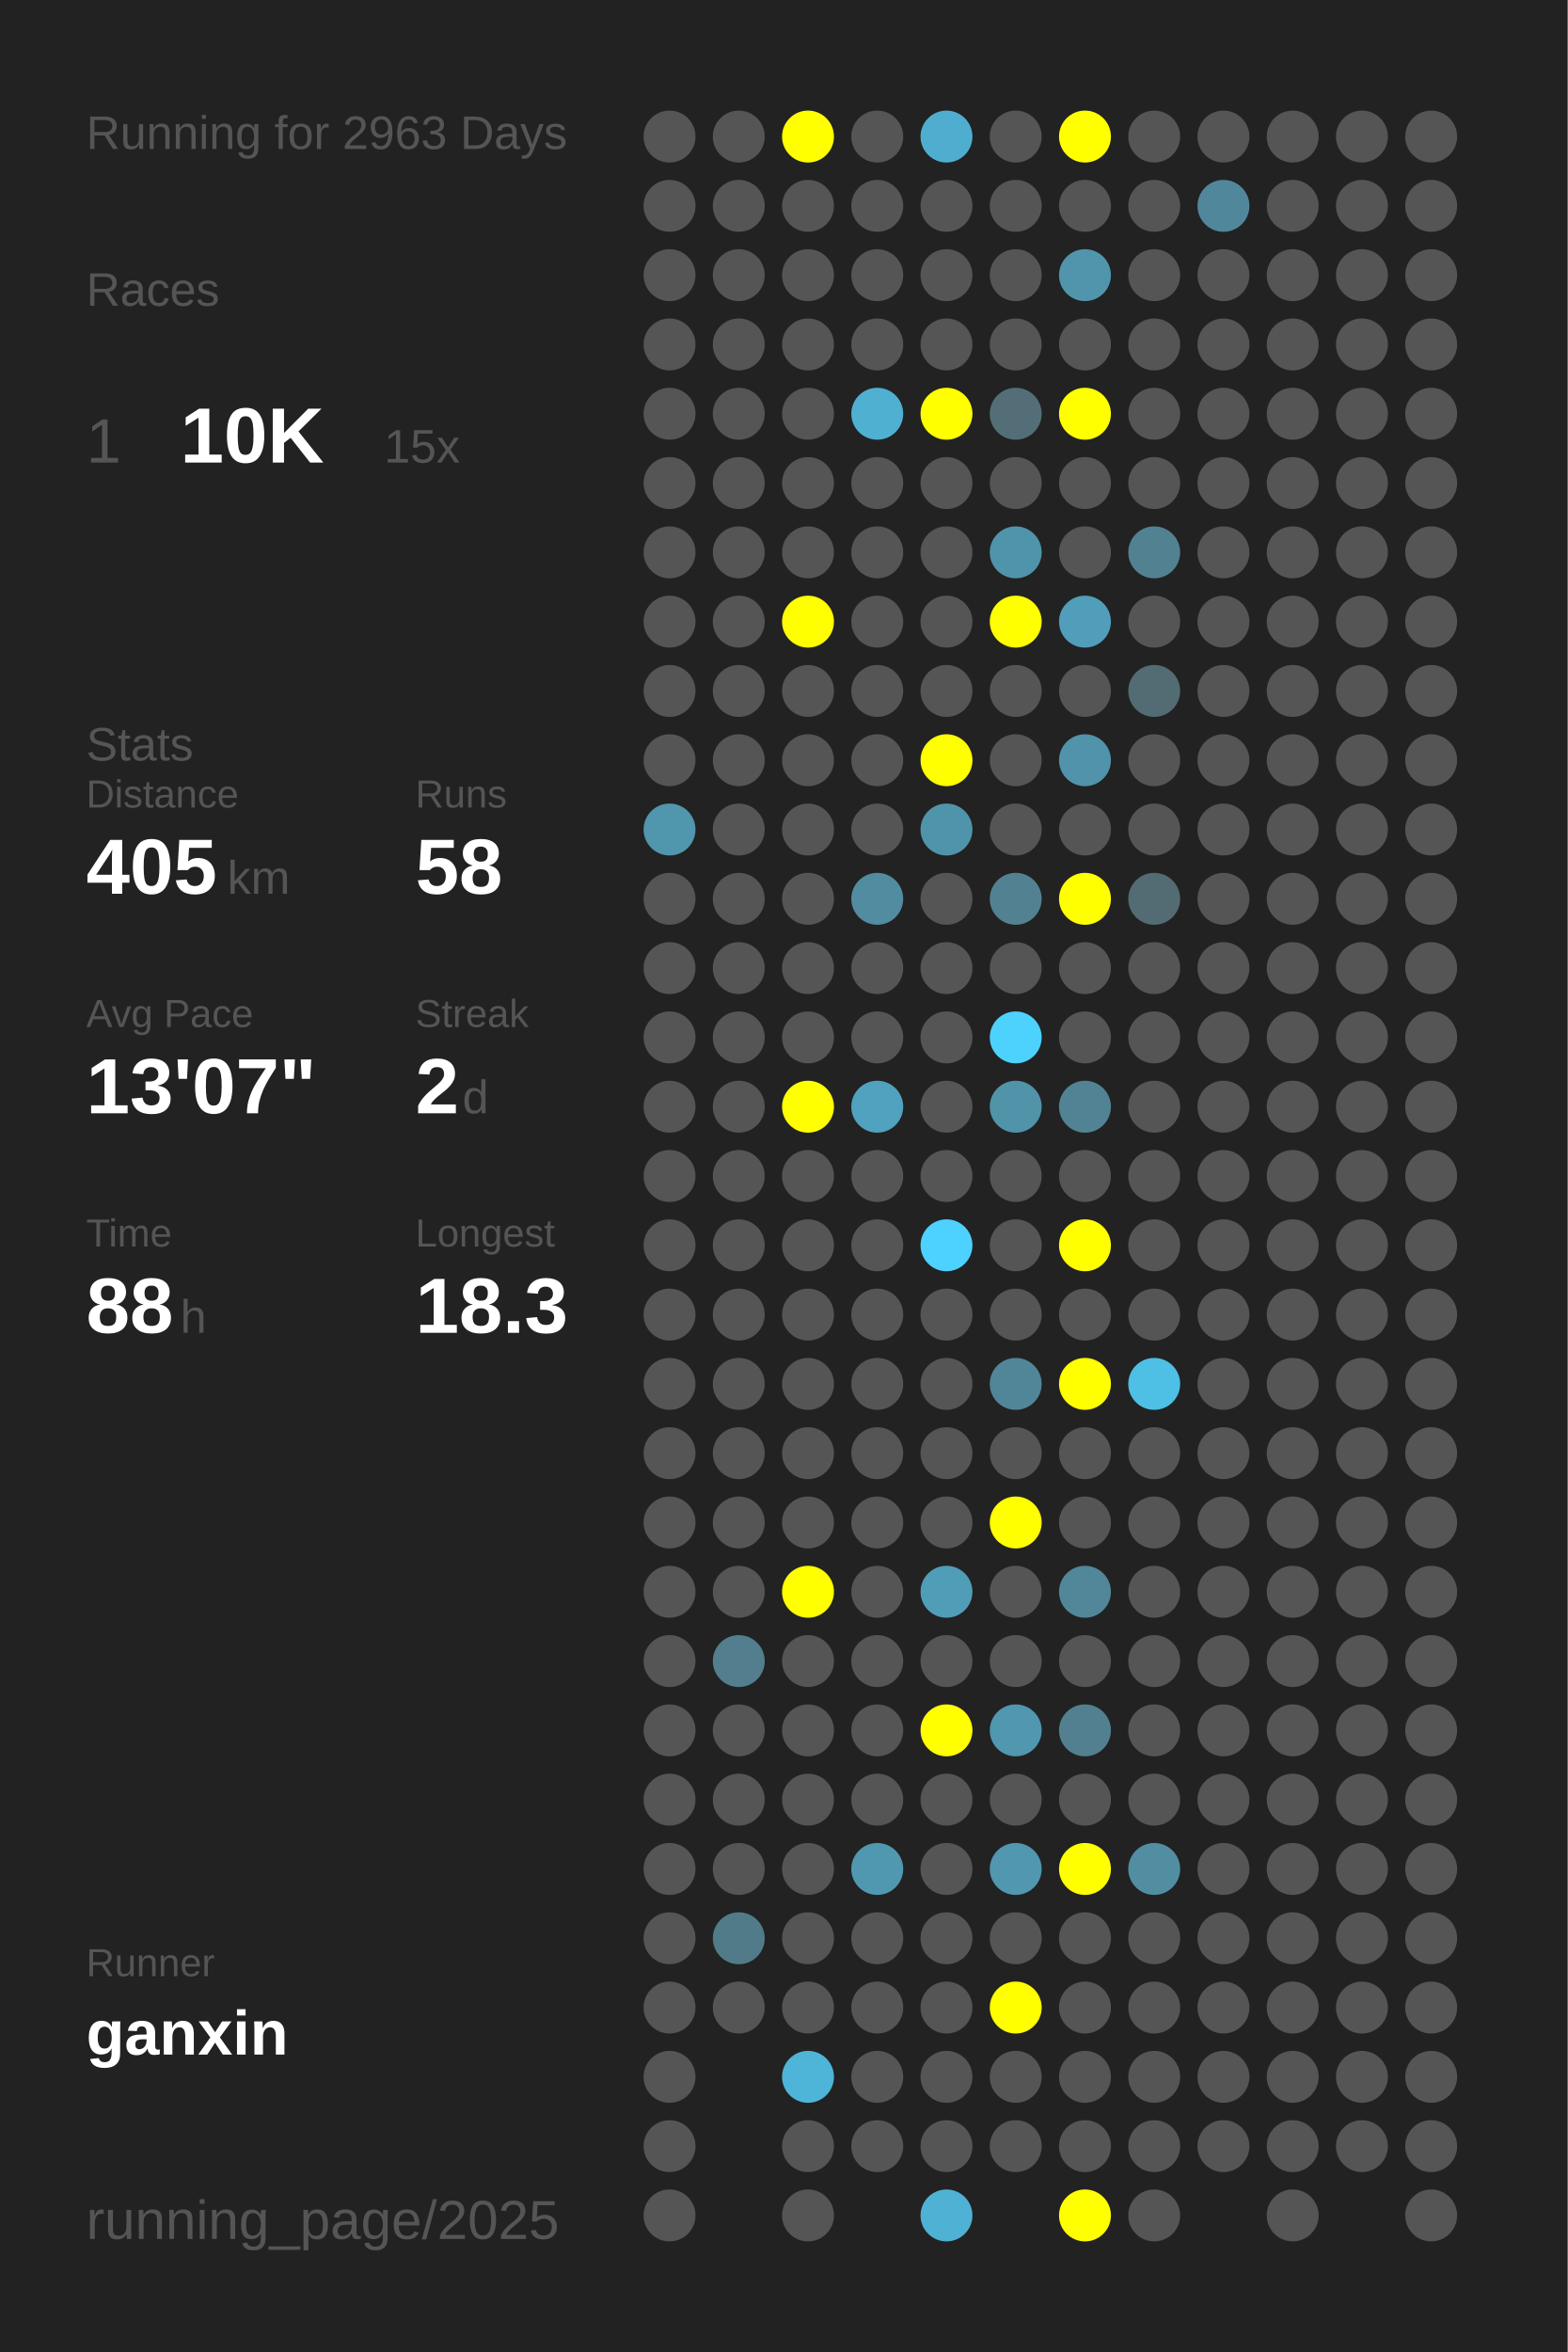
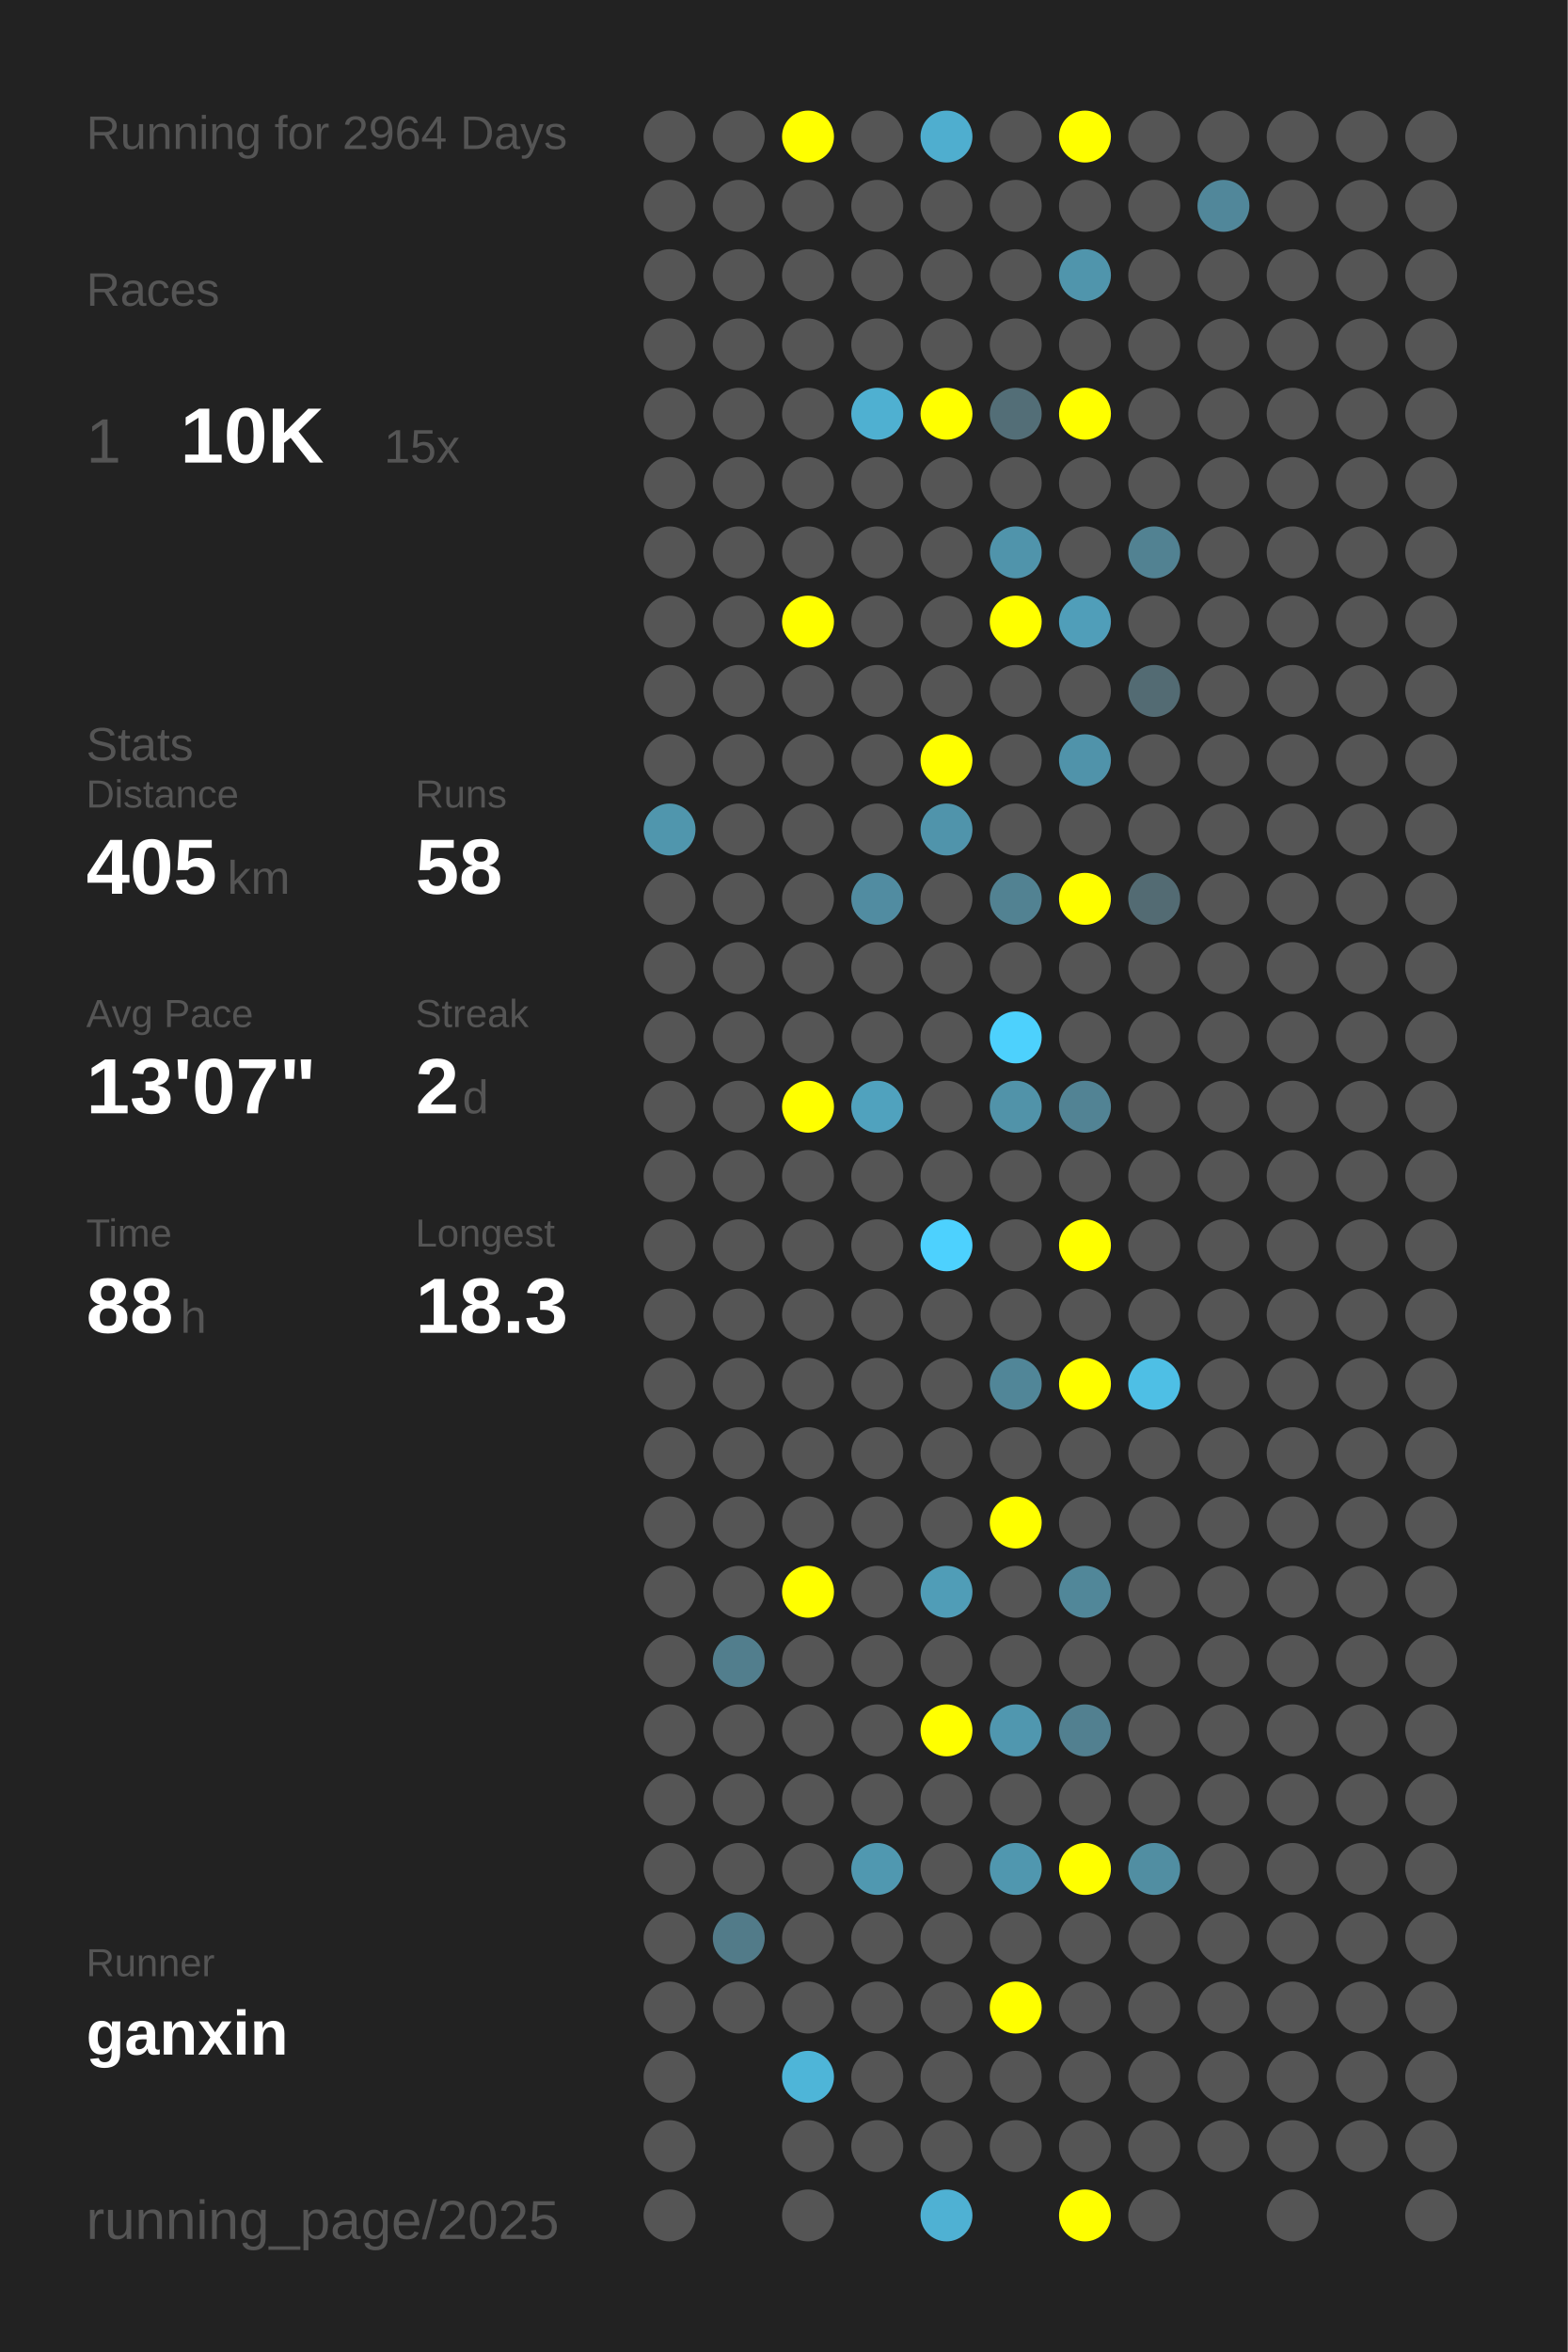
<svg xmlns="http://www.w3.org/2000/svg" baseProfile="full" height="300mm" version="1.1" viewBox="0,0,200,300" width="200mm">
  <defs />
  <rect fill="#222222" height="300" width="200" x="0" y="0" />
-   <text fill="#555555" style="font-size:6px; font-family:Arial;" x="11" y="19">Running for 2963 Days</text>
+   <text fill="#555555" style="font-size:6px; font-family:Arial;" x="11" y="19">Running for 2964 Days</text>
  <text fill="#555555" style="font-size:6px; font-family:Arial;" x="11" y="39">Races</text>
  <text fill="#555555" style="font-size:8px; font-family:Arial;" x="11" y="59">1</text>
  <text fill="#FFFFFF" style="font-size:10px; font-family:Arial; font-weight:bold;" x="23" y="59">10K</text>
  <text fill="#555555" style="font-size:6px; font-family:Arial;" x="49" y="59">15x</text>
  <text fill="#555555" style="font-size:6px; font-family:Arial;" x="11" y="97">Stats</text>
  <text fill="#555555" style="font-size:5px; font-family:Arial;" x="11" y="103">Distance</text>
  <text fill="#FFFFFF" style="font-size:10px; font-family:Arial; font-weight:bold;" x="11" y="114">405</text>
  <text fill="#555555" style="font-size:6px; font-family:Arial;" x="29" y="114">km</text>
  <text fill="#555555" style="font-size:5px; font-family:Arial;" x="53" y="103">Runs</text>
  <text fill="#FFFFFF" style="font-size:10px; font-family:Arial; font-weight:bold;" x="53" y="114">58</text>
  <text fill="#555555" style="font-size:5px; font-family:Arial;" x="11" y="131">Avg Pace</text>
  <text fill="#FFFFFF" style="font-size:10px; font-family:Arial; font-weight:bold;" x="11" y="142">13'07"</text>
  <text fill="#555555" style="font-size:5px; font-family:Arial;" x="53" y="131">Streak</text>
  <text fill="#FFFFFF" style="font-size:10px; font-family:Arial; font-weight:bold;" x="53" y="142">2</text>
  <text fill="#555555" style="font-size:6px; font-family:Arial;" x="59" y="142">d</text>
  <text fill="#555555" style="font-size:5px; font-family:Arial;" x="11" y="159">Time</text>
  <text fill="#FFFFFF" style="font-size:10px; font-family:Arial; font-weight:bold;" x="11" y="170">88</text>
  <text fill="#555555" style="font-size:6px; font-family:Arial;" x="23" y="170">h</text>
  <text fill="#555555" style="font-size:5px; font-family:Arial;" x="53" y="159">Longest</text>
  <text fill="#FFFFFF" style="font-size:10px; font-family:Arial; font-weight:bold;" x="53" y="170">18.3</text>
  <text fill="#555555" style="font-size:5px; font-family:Arial;" x="11" y="252.065">Runner</text>
  <text fill="#FFFFFF" style="font-size:8px; font-family:Arial; font-weight:bold;" x="11" y="262.065">ganxin</text>
  <text fill="#555555" style="font-size:7px; font-family:Arial;" x="11" y="285.581">running_page/2025</text>
  <circle cx="85.417" cy="17.419" fill="#555555" r="3.312" />
  <circle cx="85.417" cy="26.258" fill="#555555" r="3.312" />
  <circle cx="85.417" cy="35.097" fill="#555555" r="3.312" />
  <circle cx="85.417" cy="43.935" fill="#555555" r="3.312" />
  <circle cx="85.417" cy="52.774" fill="#555555" r="3.312" />
  <circle cx="85.417" cy="61.613" fill="#555555" r="3.312" />
  <circle cx="85.417" cy="70.452" fill="#555555" r="3.312" />
  <circle cx="85.417" cy="79.29" fill="#555555" r="3.312" />
  <circle cx="85.417" cy="88.129" fill="#555555" r="3.312" />
  <circle cx="85.417" cy="96.968" fill="#555555" r="3.312" />
  <circle cx="85.417" cy="105.806" fill="#5096ad" r="3.312" />
  <circle cx="85.417" cy="114.645" fill="#555555" r="3.312" />
  <circle cx="85.417" cy="123.484" fill="#555555" r="3.312" />
  <circle cx="85.417" cy="132.323" fill="#555555" r="3.312" />
  <circle cx="85.417" cy="141.161" fill="#555555" r="3.312" />
  <circle cx="85.417" cy="150" fill="#555555" r="3.312" />
  <circle cx="85.417" cy="158.839" fill="#555555" r="3.312" />
  <circle cx="85.417" cy="167.677" fill="#555555" r="3.312" />
  <circle cx="85.417" cy="176.516" fill="#555555" r="3.312" />
  <circle cx="85.417" cy="185.355" fill="#555555" r="3.312" />
  <circle cx="85.417" cy="194.194" fill="#555555" r="3.312" />
  <circle cx="85.417" cy="203.032" fill="#555555" r="3.312" />
  <circle cx="85.417" cy="211.871" fill="#555555" r="3.312" />
  <circle cx="85.417" cy="220.71" fill="#555555" r="3.312" />
  <circle cx="85.417" cy="229.548" fill="#555555" r="3.312" />
  <circle cx="85.417" cy="238.387" fill="#555555" r="3.312" />
  <circle cx="85.417" cy="247.226" fill="#555555" r="3.312" />
  <circle cx="85.417" cy="256.065" fill="#555555" r="3.312" />
  <circle cx="85.417" cy="264.903" fill="#555555" r="3.312" />
  <circle cx="85.417" cy="273.742" fill="#555555" r="3.312" />
  <circle cx="85.417" cy="282.581" fill="#555555" r="3.312" />
  <circle cx="94.25" cy="17.419" fill="#555555" r="3.312" />
  <circle cx="94.25" cy="26.258" fill="#555555" r="3.312" />
  <circle cx="94.25" cy="35.097" fill="#555555" r="3.312" />
  <circle cx="94.25" cy="43.935" fill="#555555" r="3.312" />
  <circle cx="94.25" cy="52.774" fill="#555555" r="3.312" />
  <circle cx="94.25" cy="61.613" fill="#555555" r="3.312" />
  <circle cx="94.25" cy="70.452" fill="#555555" r="3.312" />
  <circle cx="94.25" cy="79.29" fill="#555555" r="3.312" />
  <circle cx="94.25" cy="88.129" fill="#555555" r="3.312" />
  <circle cx="94.25" cy="96.968" fill="#555555" r="3.312" />
  <circle cx="94.25" cy="105.806" fill="#555555" r="3.312" />
  <circle cx="94.25" cy="114.645" fill="#555555" r="3.312" />
  <circle cx="94.25" cy="123.484" fill="#555555" r="3.312" />
  <circle cx="94.25" cy="132.323" fill="#555555" r="3.312" />
  <circle cx="94.25" cy="141.161" fill="#555555" r="3.312" />
  <circle cx="94.25" cy="150" fill="#555555" r="3.312" />
  <circle cx="94.25" cy="158.839" fill="#555555" r="3.312" />
  <circle cx="94.25" cy="167.677" fill="#555555" r="3.312" />
  <circle cx="94.25" cy="176.516" fill="#555555" r="3.312" />
  <circle cx="94.25" cy="185.355" fill="#555555" r="3.312" />
  <circle cx="94.25" cy="194.194" fill="#555555" r="3.312" />
  <circle cx="94.25" cy="203.032" fill="#555555" r="3.312" />
  <circle cx="94.25" cy="211.871" fill="#527e8d" r="3.312" />
  <circle cx="94.25" cy="220.71" fill="#555555" r="3.312" />
  <circle cx="94.25" cy="229.548" fill="#555555" r="3.312" />
  <circle cx="94.25" cy="238.387" fill="#555555" r="3.312" />
  <circle cx="94.25" cy="247.226" fill="#527b89" r="3.312" />
  <circle cx="94.25" cy="256.065" fill="#555555" r="3.312" />
  <circle cx="103.083" cy="17.419" fill="#FFFF00" r="3.312" />
  <circle cx="103.083" cy="26.258" fill="#555555" r="3.312" />
  <circle cx="103.083" cy="35.097" fill="#555555" r="3.312" />
  <circle cx="103.083" cy="43.935" fill="#555555" r="3.312" />
  <circle cx="103.083" cy="52.774" fill="#555555" r="3.312" />
  <circle cx="103.083" cy="61.613" fill="#555555" r="3.312" />
  <circle cx="103.083" cy="70.452" fill="#555555" r="3.312" />
  <circle cx="103.083" cy="79.29" fill="#FFFF00" r="3.312" />
  <circle cx="103.083" cy="88.129" fill="#555555" r="3.312" />
  <circle cx="103.083" cy="96.968" fill="#555555" r="3.312" />
  <circle cx="103.083" cy="105.806" fill="#555555" r="3.312" />
  <circle cx="103.083" cy="114.645" fill="#555555" r="3.312" />
  <circle cx="103.083" cy="123.484" fill="#555555" r="3.312" />
  <circle cx="103.083" cy="132.323" fill="#555555" r="3.312" />
  <circle cx="103.083" cy="141.161" fill="#FFFF00" r="3.312" />
  <circle cx="103.083" cy="150" fill="#555555" r="3.312" />
  <circle cx="103.083" cy="158.839" fill="#555555" r="3.312" />
  <circle cx="103.083" cy="167.677" fill="#555555" r="3.312" />
  <circle cx="103.083" cy="176.516" fill="#555555" r="3.312" />
  <circle cx="103.083" cy="185.355" fill="#555555" r="3.312" />
  <circle cx="103.083" cy="194.194" fill="#555555" r="3.312" />
  <circle cx="103.083" cy="203.032" fill="#FFFF00" r="3.312" />
  <circle cx="103.083" cy="211.871" fill="#555555" r="3.312" />
  <circle cx="103.083" cy="220.71" fill="#555555" r="3.312" />
  <circle cx="103.083" cy="229.548" fill="#555555" r="3.312" />
  <circle cx="103.083" cy="238.387" fill="#555555" r="3.312" />
  <circle cx="103.083" cy="247.226" fill="#555555" r="3.312" />
  <circle cx="103.083" cy="256.065" fill="#555555" r="3.312" />
  <circle cx="103.083" cy="264.903" fill="#4eb5d8" r="3.312" />
  <circle cx="103.083" cy="273.742" fill="#555555" r="3.312" />
  <circle cx="103.083" cy="282.581" fill="#555555" r="3.312" />
  <circle cx="111.917" cy="17.419" fill="#555555" r="3.312" />
  <circle cx="111.917" cy="26.258" fill="#555555" r="3.312" />
  <circle cx="111.917" cy="35.097" fill="#555555" r="3.312" />
  <circle cx="111.917" cy="43.935" fill="#555555" r="3.312" />
  <circle cx="111.917" cy="52.774" fill="#4fb0d1" r="3.312" />
  <circle cx="111.917" cy="61.613" fill="#555555" r="3.312" />
  <circle cx="111.917" cy="70.452" fill="#555555" r="3.312" />
  <circle cx="111.917" cy="79.29" fill="#555555" r="3.312" />
  <circle cx="111.917" cy="88.129" fill="#555555" r="3.312" />
  <circle cx="111.917" cy="96.968" fill="#555555" r="3.312" />
  <circle cx="111.917" cy="105.806" fill="#555555" r="3.312" />
  <circle cx="111.917" cy="114.645" fill="#518ca1" r="3.312" />
  <circle cx="111.917" cy="123.484" fill="#555555" r="3.312" />
  <circle cx="111.917" cy="132.323" fill="#555555" r="3.312" />
  <circle cx="111.917" cy="141.161" fill="#50a2be" r="3.312" />
  <circle cx="111.917" cy="150" fill="#555555" r="3.312" />
  <circle cx="111.917" cy="158.839" fill="#555555" r="3.312" />
  <circle cx="111.917" cy="167.677" fill="#555555" r="3.312" />
  <circle cx="111.917" cy="176.516" fill="#555555" r="3.312" />
  <circle cx="111.917" cy="185.355" fill="#555555" r="3.312" />
  <circle cx="111.917" cy="194.194" fill="#555555" r="3.312" />
  <circle cx="111.917" cy="203.032" fill="#555555" r="3.312" />
  <circle cx="111.917" cy="211.871" fill="#555555" r="3.312" />
  <circle cx="111.917" cy="220.71" fill="#555555" r="3.312" />
  <circle cx="111.917" cy="229.548" fill="#555555" r="3.312" />
  <circle cx="111.917" cy="238.387" fill="#5098b0" r="3.312" />
  <circle cx="111.917" cy="247.226" fill="#555555" r="3.312" />
  <circle cx="111.917" cy="256.065" fill="#555555" r="3.312" />
  <circle cx="111.917" cy="264.903" fill="#555555" r="3.312" />
  <circle cx="111.917" cy="273.742" fill="#555555" r="3.312" />
  <circle cx="120.75" cy="17.419" fill="#4faecf" r="3.312" />
  <circle cx="120.75" cy="26.258" fill="#555555" r="3.312" />
  <circle cx="120.75" cy="35.097" fill="#555555" r="3.312" />
  <circle cx="120.75" cy="43.935" fill="#555555" r="3.312" />
  <circle cx="120.75" cy="52.774" fill="#FFFF00" r="3.312" />
  <circle cx="120.75" cy="61.613" fill="#555555" r="3.312" />
  <circle cx="120.75" cy="70.452" fill="#555555" r="3.312" />
  <circle cx="120.75" cy="79.29" fill="#555555" r="3.312" />
  <circle cx="120.75" cy="88.129" fill="#555555" r="3.312" />
  <circle cx="120.75" cy="96.968" fill="#FFFF00" r="3.312" />
  <circle cx="120.75" cy="105.806" fill="#5094ab" r="3.312" />
  <circle cx="120.75" cy="114.645" fill="#555555" r="3.312" />
  <circle cx="120.75" cy="123.484" fill="#555555" r="3.312" />
  <circle cx="120.75" cy="132.323" fill="#555555" r="3.312" />
  <circle cx="120.75" cy="141.161" fill="#555555" r="3.312" />
  <circle cx="120.75" cy="150" fill="#555555" r="3.312" />
  <circle cx="120.75" cy="158.839" fill="#4dd1fe" r="3.312" />
  <circle cx="120.75" cy="167.677" fill="#555555" r="3.312" />
  <circle cx="120.75" cy="176.516" fill="#555555" r="3.312" />
  <circle cx="120.75" cy="185.355" fill="#555555" r="3.312" />
  <circle cx="120.75" cy="194.194" fill="#555555" r="3.312" />
  <circle cx="120.75" cy="203.032" fill="#509db7" r="3.312" />
  <circle cx="120.75" cy="211.871" fill="#555555" r="3.312" />
  <circle cx="120.75" cy="220.71" fill="#FFFF00" r="3.312" />
  <circle cx="120.75" cy="229.548" fill="#555555" r="3.312" />
  <circle cx="120.75" cy="238.387" fill="#555555" r="3.312" />
  <circle cx="120.75" cy="247.226" fill="#555555" r="3.312" />
  <circle cx="120.75" cy="256.065" fill="#555555" r="3.312" />
  <circle cx="120.75" cy="264.903" fill="#555555" r="3.312" />
  <circle cx="120.75" cy="273.742" fill="#555555" r="3.312" />
  <circle cx="120.75" cy="282.581" fill="#4fb1d3" r="3.312" />
  <circle cx="129.583" cy="17.419" fill="#555555" r="3.312" />
  <circle cx="129.583" cy="26.258" fill="#555555" r="3.312" />
  <circle cx="129.583" cy="35.097" fill="#555555" r="3.312" />
  <circle cx="129.583" cy="43.935" fill="#555555" r="3.312" />
  <circle cx="129.583" cy="52.774" fill="#536e77" r="3.312" />
  <circle cx="129.583" cy="61.613" fill="#555555" r="3.312" />
  <circle cx="129.583" cy="70.452" fill="#5094ab" r="3.312" />
  <circle cx="129.583" cy="79.29" fill="#FFFF00" r="3.312" />
  <circle cx="129.583" cy="88.129" fill="#555555" r="3.312" />
  <circle cx="129.583" cy="96.968" fill="#555555" r="3.312" />
  <circle cx="129.583" cy="105.806" fill="#555555" r="3.312" />
  <circle cx="129.583" cy="114.645" fill="#528292" r="3.312" />
  <circle cx="129.583" cy="123.484" fill="#555555" r="3.312" />
  <circle cx="129.583" cy="132.323" fill="#4dd1fd" r="3.312" />
  <circle cx="129.583" cy="141.161" fill="#5193a9" r="3.312" />
  <circle cx="129.583" cy="150" fill="#555555" r="3.312" />
  <circle cx="129.583" cy="158.839" fill="#555555" r="3.312" />
  <circle cx="129.583" cy="167.677" fill="#555555" r="3.312" />
  <circle cx="129.583" cy="176.516" fill="#518698" r="3.312" />
  <circle cx="129.583" cy="185.355" fill="#555555" r="3.312" />
  <circle cx="129.583" cy="194.194" fill="#FFFF00" r="3.312" />
  <circle cx="129.583" cy="203.032" fill="#555555" r="3.312" />
  <circle cx="129.583" cy="211.871" fill="#555555" r="3.312" />
  <circle cx="129.583" cy="220.71" fill="#5097af" r="3.312" />
  <circle cx="129.583" cy="229.548" fill="#555555" r="3.312" />
  <circle cx="129.583" cy="238.387" fill="#5097af" r="3.312" />
  <circle cx="129.583" cy="247.226" fill="#555555" r="3.312" />
  <circle cx="129.583" cy="256.065" fill="#FFFF00" r="3.312" />
  <circle cx="129.583" cy="264.903" fill="#555555" r="3.312" />
  <circle cx="129.583" cy="273.742" fill="#555555" r="3.312" />
  <circle cx="138.417" cy="17.419" fill="#FFFF00" r="3.312" />
  <circle cx="138.417" cy="26.258" fill="#555555" r="3.312" />
  <circle cx="138.417" cy="35.097" fill="#5095ac" r="3.312" />
  <circle cx="138.417" cy="43.935" fill="#555555" r="3.312" />
  <circle cx="138.417" cy="52.774" fill="#FFFF00" r="3.312" />
  <circle cx="138.417" cy="61.613" fill="#555555" r="3.312" />
  <circle cx="138.417" cy="70.452" fill="#555555" r="3.312" />
  <circle cx="138.417" cy="79.29" fill="#509eb9" r="3.312" />
  <circle cx="138.417" cy="88.129" fill="#555555" r="3.312" />
  <circle cx="138.417" cy="96.968" fill="#5093aa" r="3.312" />
  <circle cx="138.417" cy="105.806" fill="#555555" r="3.312" />
  <circle cx="138.417" cy="114.645" fill="#FFFF00" r="3.312" />
  <circle cx="138.417" cy="123.484" fill="#555555" r="3.312" />
  <circle cx="138.417" cy="132.323" fill="#555555" r="3.312" />
  <circle cx="138.417" cy="141.161" fill="#528394" r="3.312" />
  <circle cx="138.417" cy="150" fill="#555555" r="3.312" />
  <circle cx="138.417" cy="158.839" fill="#FFFF00" r="3.312" />
  <circle cx="138.417" cy="167.677" fill="#555555" r="3.312" />
  <circle cx="138.417" cy="176.516" fill="#FFFF00" r="3.312" />
  <circle cx="138.417" cy="185.355" fill="#555555" r="3.312" />
  <circle cx="138.417" cy="194.194" fill="#555555" r="3.312" />
  <circle cx="138.417" cy="203.032" fill="#518799" r="3.312" />
  <circle cx="138.417" cy="211.871" fill="#555555" r="3.312" />
  <circle cx="138.417" cy="220.71" fill="#528090" r="3.312" />
  <circle cx="138.417" cy="229.548" fill="#555555" r="3.312" />
  <circle cx="138.417" cy="238.387" fill="#FFFF00" r="3.312" />
  <circle cx="138.417" cy="247.226" fill="#555555" r="3.312" />
  <circle cx="138.417" cy="256.065" fill="#555555" r="3.312" />
  <circle cx="138.417" cy="264.903" fill="#555555" r="3.312" />
  <circle cx="138.417" cy="273.742" fill="#555555" r="3.312" />
  <circle cx="138.417" cy="282.581" fill="#FFFF00" r="3.312" />
  <circle cx="147.25" cy="17.419" fill="#555555" r="3.312" />
  <circle cx="147.25" cy="26.258" fill="#555555" r="3.312" />
  <circle cx="147.25" cy="35.097" fill="#555555" r="3.312" />
  <circle cx="147.25" cy="43.935" fill="#555555" r="3.312" />
  <circle cx="147.25" cy="52.774" fill="#555555" r="3.312" />
  <circle cx="147.25" cy="61.613" fill="#555555" r="3.312" />
  <circle cx="147.25" cy="70.452" fill="#528292" r="3.312" />
  <circle cx="147.25" cy="79.29" fill="#555555" r="3.312" />
  <circle cx="147.25" cy="88.129" fill="#536b73" r="3.312" />
  <circle cx="147.25" cy="96.968" fill="#555555" r="3.312" />
  <circle cx="147.25" cy="105.806" fill="#555555" r="3.312" />
  <circle cx="147.25" cy="114.645" fill="#536b73" r="3.312" />
  <circle cx="147.25" cy="123.484" fill="#555555" r="3.312" />
  <circle cx="147.25" cy="132.323" fill="#555555" r="3.312" />
  <circle cx="147.25" cy="141.161" fill="#555555" r="3.312" />
  <circle cx="147.25" cy="150" fill="#555555" r="3.312" />
  <circle cx="147.25" cy="158.839" fill="#555555" r="3.312" />
  <circle cx="147.25" cy="167.677" fill="#555555" r="3.312" />
  <circle cx="147.25" cy="176.516" fill="#4ebfe5" r="3.312" />
  <circle cx="147.25" cy="185.355" fill="#555555" r="3.312" />
  <circle cx="147.25" cy="194.194" fill="#555555" r="3.312" />
  <circle cx="147.25" cy="203.032" fill="#555555" r="3.312" />
  <circle cx="147.25" cy="211.871" fill="#555555" r="3.312" />
  <circle cx="147.25" cy="220.71" fill="#555555" r="3.312" />
  <circle cx="147.25" cy="229.548" fill="#555555" r="3.312" />
  <circle cx="147.25" cy="238.387" fill="#518ea2" r="3.312" />
  <circle cx="147.25" cy="247.226" fill="#555555" r="3.312" />
  <circle cx="147.25" cy="256.065" fill="#555555" r="3.312" />
  <circle cx="147.25" cy="264.903" fill="#555555" r="3.312" />
  <circle cx="147.25" cy="273.742" fill="#555555" r="3.312" />
  <circle cx="147.25" cy="282.581" fill="#555555" r="3.312" />
  <circle cx="156.083" cy="17.419" fill="#555555" r="3.312" />
  <circle cx="156.083" cy="26.258" fill="#51879a" r="3.312" />
  <circle cx="156.083" cy="35.097" fill="#555555" r="3.312" />
  <circle cx="156.083" cy="43.935" fill="#555555" r="3.312" />
  <circle cx="156.083" cy="52.774" fill="#555555" r="3.312" />
  <circle cx="156.083" cy="61.613" fill="#555555" r="3.312" />
  <circle cx="156.083" cy="70.452" fill="#555555" r="3.312" />
  <circle cx="156.083" cy="79.29" fill="#555555" r="3.312" />
  <circle cx="156.083" cy="88.129" fill="#555555" r="3.312" />
  <circle cx="156.083" cy="96.968" fill="#555555" r="3.312" />
  <circle cx="156.083" cy="105.806" fill="#555555" r="3.312" />
  <circle cx="156.083" cy="114.645" fill="#555555" r="3.312" />
  <circle cx="156.083" cy="123.484" fill="#555555" r="3.312" />
  <circle cx="156.083" cy="132.323" fill="#555555" r="3.312" />
  <circle cx="156.083" cy="141.161" fill="#555555" r="3.312" />
  <circle cx="156.083" cy="150" fill="#555555" r="3.312" />
  <circle cx="156.083" cy="158.839" fill="#555555" r="3.312" />
  <circle cx="156.083" cy="167.677" fill="#555555" r="3.312" />
  <circle cx="156.083" cy="176.516" fill="#555555" r="3.312" />
  <circle cx="156.083" cy="185.355" fill="#555555" r="3.312" />
  <circle cx="156.083" cy="194.194" fill="#555555" r="3.312" />
  <circle cx="156.083" cy="203.032" fill="#555555" r="3.312" />
  <circle cx="156.083" cy="211.871" fill="#555555" r="3.312" />
  <circle cx="156.083" cy="220.71" fill="#555555" r="3.312" />
  <circle cx="156.083" cy="229.548" fill="#555555" r="3.312" />
  <circle cx="156.083" cy="238.387" fill="#555555" r="3.312" />
  <circle cx="156.083" cy="247.226" fill="#555555" r="3.312" />
  <circle cx="156.083" cy="256.065" fill="#555555" r="3.312" />
  <circle cx="156.083" cy="264.903" fill="#555555" r="3.312" />
  <circle cx="156.083" cy="273.742" fill="#555555" r="3.312" />
  <circle cx="164.917" cy="17.419" fill="#555555" r="3.312" />
  <circle cx="164.917" cy="26.258" fill="#555555" r="3.312" />
  <circle cx="164.917" cy="35.097" fill="#555555" r="3.312" />
  <circle cx="164.917" cy="43.935" fill="#555555" r="3.312" />
  <circle cx="164.917" cy="52.774" fill="#555555" r="3.312" />
  <circle cx="164.917" cy="61.613" fill="#555555" r="3.312" />
  <circle cx="164.917" cy="70.452" fill="#555555" r="3.312" />
  <circle cx="164.917" cy="79.29" fill="#555555" r="3.312" />
  <circle cx="164.917" cy="88.129" fill="#555555" r="3.312" />
  <circle cx="164.917" cy="96.968" fill="#555555" r="3.312" />
  <circle cx="164.917" cy="105.806" fill="#555555" r="3.312" />
  <circle cx="164.917" cy="114.645" fill="#555555" r="3.312" />
  <circle cx="164.917" cy="123.484" fill="#555555" r="3.312" />
  <circle cx="164.917" cy="132.323" fill="#555555" r="3.312" />
  <circle cx="164.917" cy="141.161" fill="#555555" r="3.312" />
  <circle cx="164.917" cy="150" fill="#555555" r="3.312" />
  <circle cx="164.917" cy="158.839" fill="#555555" r="3.312" />
  <circle cx="164.917" cy="167.677" fill="#555555" r="3.312" />
  <circle cx="164.917" cy="176.516" fill="#555555" r="3.312" />
  <circle cx="164.917" cy="185.355" fill="#555555" r="3.312" />
  <circle cx="164.917" cy="194.194" fill="#555555" r="3.312" />
  <circle cx="164.917" cy="203.032" fill="#555555" r="3.312" />
  <circle cx="164.917" cy="211.871" fill="#555555" r="3.312" />
  <circle cx="164.917" cy="220.71" fill="#555555" r="3.312" />
  <circle cx="164.917" cy="229.548" fill="#555555" r="3.312" />
  <circle cx="164.917" cy="238.387" fill="#555555" r="3.312" />
  <circle cx="164.917" cy="247.226" fill="#555555" r="3.312" />
  <circle cx="164.917" cy="256.065" fill="#555555" r="3.312" />
  <circle cx="164.917" cy="264.903" fill="#555555" r="3.312" />
  <circle cx="164.917" cy="273.742" fill="#555555" r="3.312" />
  <circle cx="164.917" cy="282.581" fill="#555555" r="3.312" />
  <circle cx="173.75" cy="17.419" fill="#555555" r="3.312" />
  <circle cx="173.75" cy="26.258" fill="#555555" r="3.312" />
  <circle cx="173.75" cy="35.097" fill="#555555" r="3.312" />
  <circle cx="173.75" cy="43.935" fill="#555555" r="3.312" />
  <circle cx="173.75" cy="52.774" fill="#555555" r="3.312" />
  <circle cx="173.75" cy="61.613" fill="#555555" r="3.312" />
  <circle cx="173.75" cy="70.452" fill="#555555" r="3.312" />
  <circle cx="173.75" cy="79.29" fill="#555555" r="3.312" />
  <circle cx="173.75" cy="88.129" fill="#555555" r="3.312" />
  <circle cx="173.75" cy="96.968" fill="#555555" r="3.312" />
  <circle cx="173.75" cy="105.806" fill="#555555" r="3.312" />
  <circle cx="173.75" cy="114.645" fill="#555555" r="3.312" />
  <circle cx="173.75" cy="123.484" fill="#555555" r="3.312" />
  <circle cx="173.75" cy="132.323" fill="#555555" r="3.312" />
  <circle cx="173.75" cy="141.161" fill="#555555" r="3.312" />
  <circle cx="173.75" cy="150" fill="#555555" r="3.312" />
  <circle cx="173.75" cy="158.839" fill="#555555" r="3.312" />
  <circle cx="173.75" cy="167.677" fill="#555555" r="3.312" />
  <circle cx="173.75" cy="176.516" fill="#555555" r="3.312" />
  <circle cx="173.75" cy="185.355" fill="#555555" r="3.312" />
  <circle cx="173.75" cy="194.194" fill="#555555" r="3.312" />
  <circle cx="173.75" cy="203.032" fill="#555555" r="3.312" />
  <circle cx="173.75" cy="211.871" fill="#555555" r="3.312" />
  <circle cx="173.75" cy="220.71" fill="#555555" r="3.312" />
  <circle cx="173.75" cy="229.548" fill="#555555" r="3.312" />
  <circle cx="173.75" cy="238.387" fill="#555555" r="3.312" />
  <circle cx="173.75" cy="247.226" fill="#555555" r="3.312" />
  <circle cx="173.75" cy="256.065" fill="#555555" r="3.312" />
  <circle cx="173.75" cy="264.903" fill="#555555" r="3.312" />
  <circle cx="173.75" cy="273.742" fill="#555555" r="3.312" />
  <circle cx="182.583" cy="17.419" fill="#555555" r="3.312" />
  <circle cx="182.583" cy="26.258" fill="#555555" r="3.312" />
  <circle cx="182.583" cy="35.097" fill="#555555" r="3.312" />
  <circle cx="182.583" cy="43.935" fill="#555555" r="3.312" />
  <circle cx="182.583" cy="52.774" fill="#555555" r="3.312" />
  <circle cx="182.583" cy="61.613" fill="#555555" r="3.312" />
  <circle cx="182.583" cy="70.452" fill="#555555" r="3.312" />
  <circle cx="182.583" cy="79.29" fill="#555555" r="3.312" />
  <circle cx="182.583" cy="88.129" fill="#555555" r="3.312" />
  <circle cx="182.583" cy="96.968" fill="#555555" r="3.312" />
  <circle cx="182.583" cy="105.806" fill="#555555" r="3.312" />
  <circle cx="182.583" cy="114.645" fill="#555555" r="3.312" />
  <circle cx="182.583" cy="123.484" fill="#555555" r="3.312" />
  <circle cx="182.583" cy="132.323" fill="#555555" r="3.312" />
  <circle cx="182.583" cy="141.161" fill="#555555" r="3.312" />
  <circle cx="182.583" cy="150" fill="#555555" r="3.312" />
  <circle cx="182.583" cy="158.839" fill="#555555" r="3.312" />
  <circle cx="182.583" cy="167.677" fill="#555555" r="3.312" />
  <circle cx="182.583" cy="176.516" fill="#555555" r="3.312" />
  <circle cx="182.583" cy="185.355" fill="#555555" r="3.312" />
  <circle cx="182.583" cy="194.194" fill="#555555" r="3.312" />
  <circle cx="182.583" cy="203.032" fill="#555555" r="3.312" />
  <circle cx="182.583" cy="211.871" fill="#555555" r="3.312" />
  <circle cx="182.583" cy="220.71" fill="#555555" r="3.312" />
  <circle cx="182.583" cy="229.548" fill="#555555" r="3.312" />
  <circle cx="182.583" cy="238.387" fill="#555555" r="3.312" />
  <circle cx="182.583" cy="247.226" fill="#555555" r="3.312" />
  <circle cx="182.583" cy="256.065" fill="#555555" r="3.312" />
  <circle cx="182.583" cy="264.903" fill="#555555" r="3.312" />
  <circle cx="182.583" cy="273.742" fill="#555555" r="3.312" />
  <circle cx="182.583" cy="282.581" fill="#555555" r="3.312" />
</svg>
